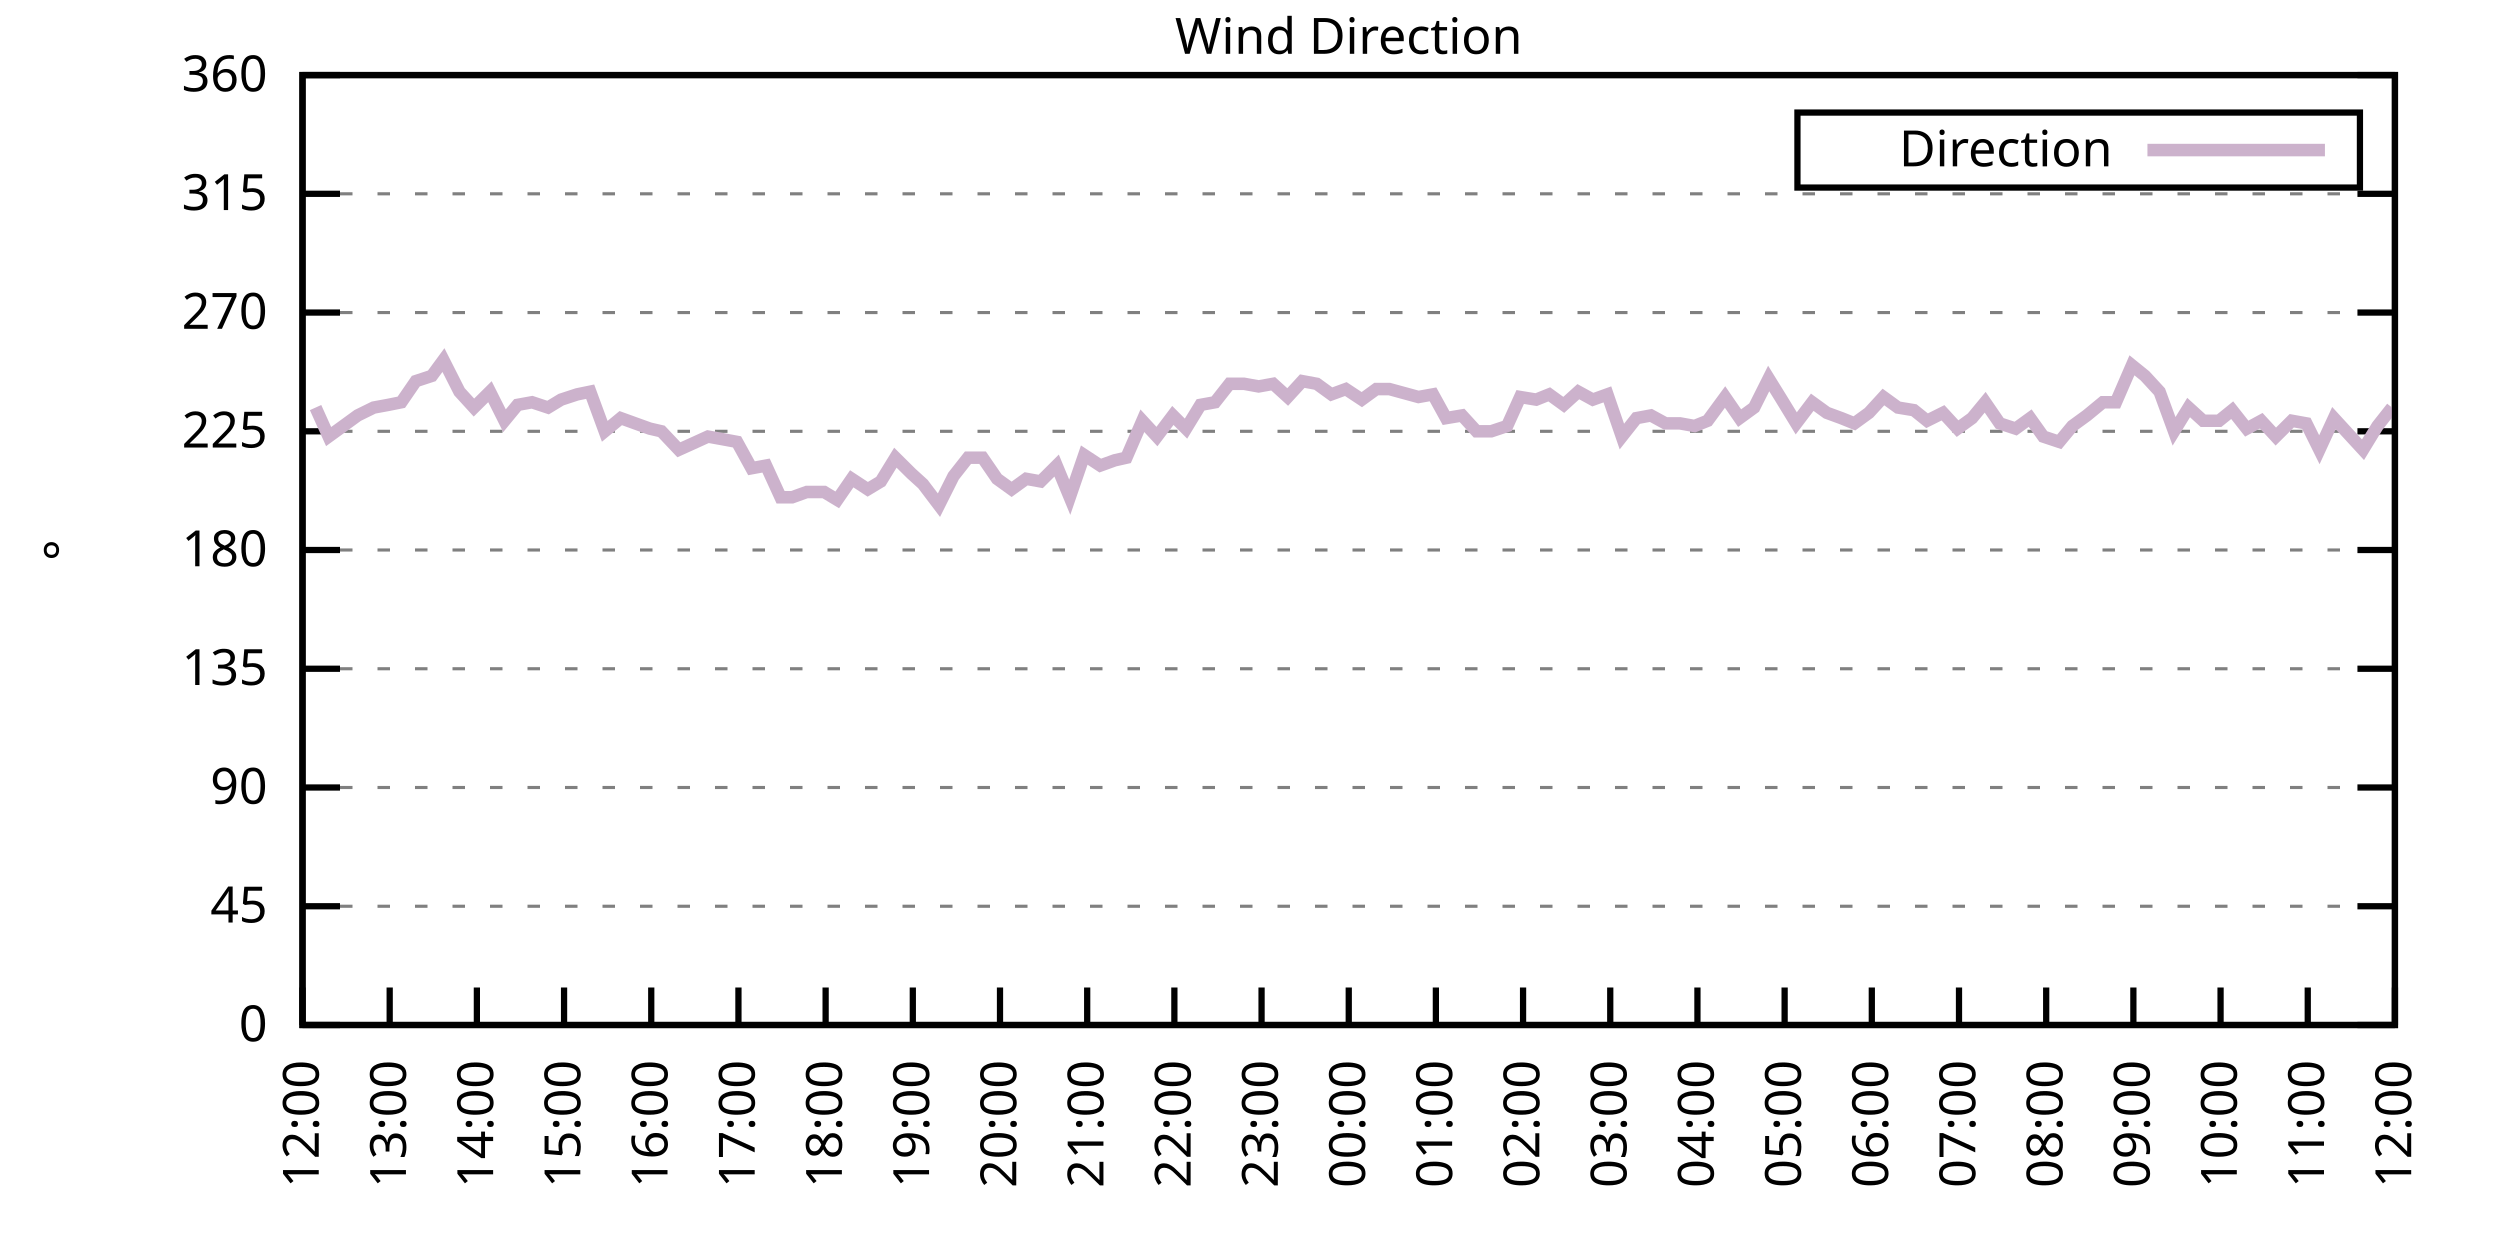
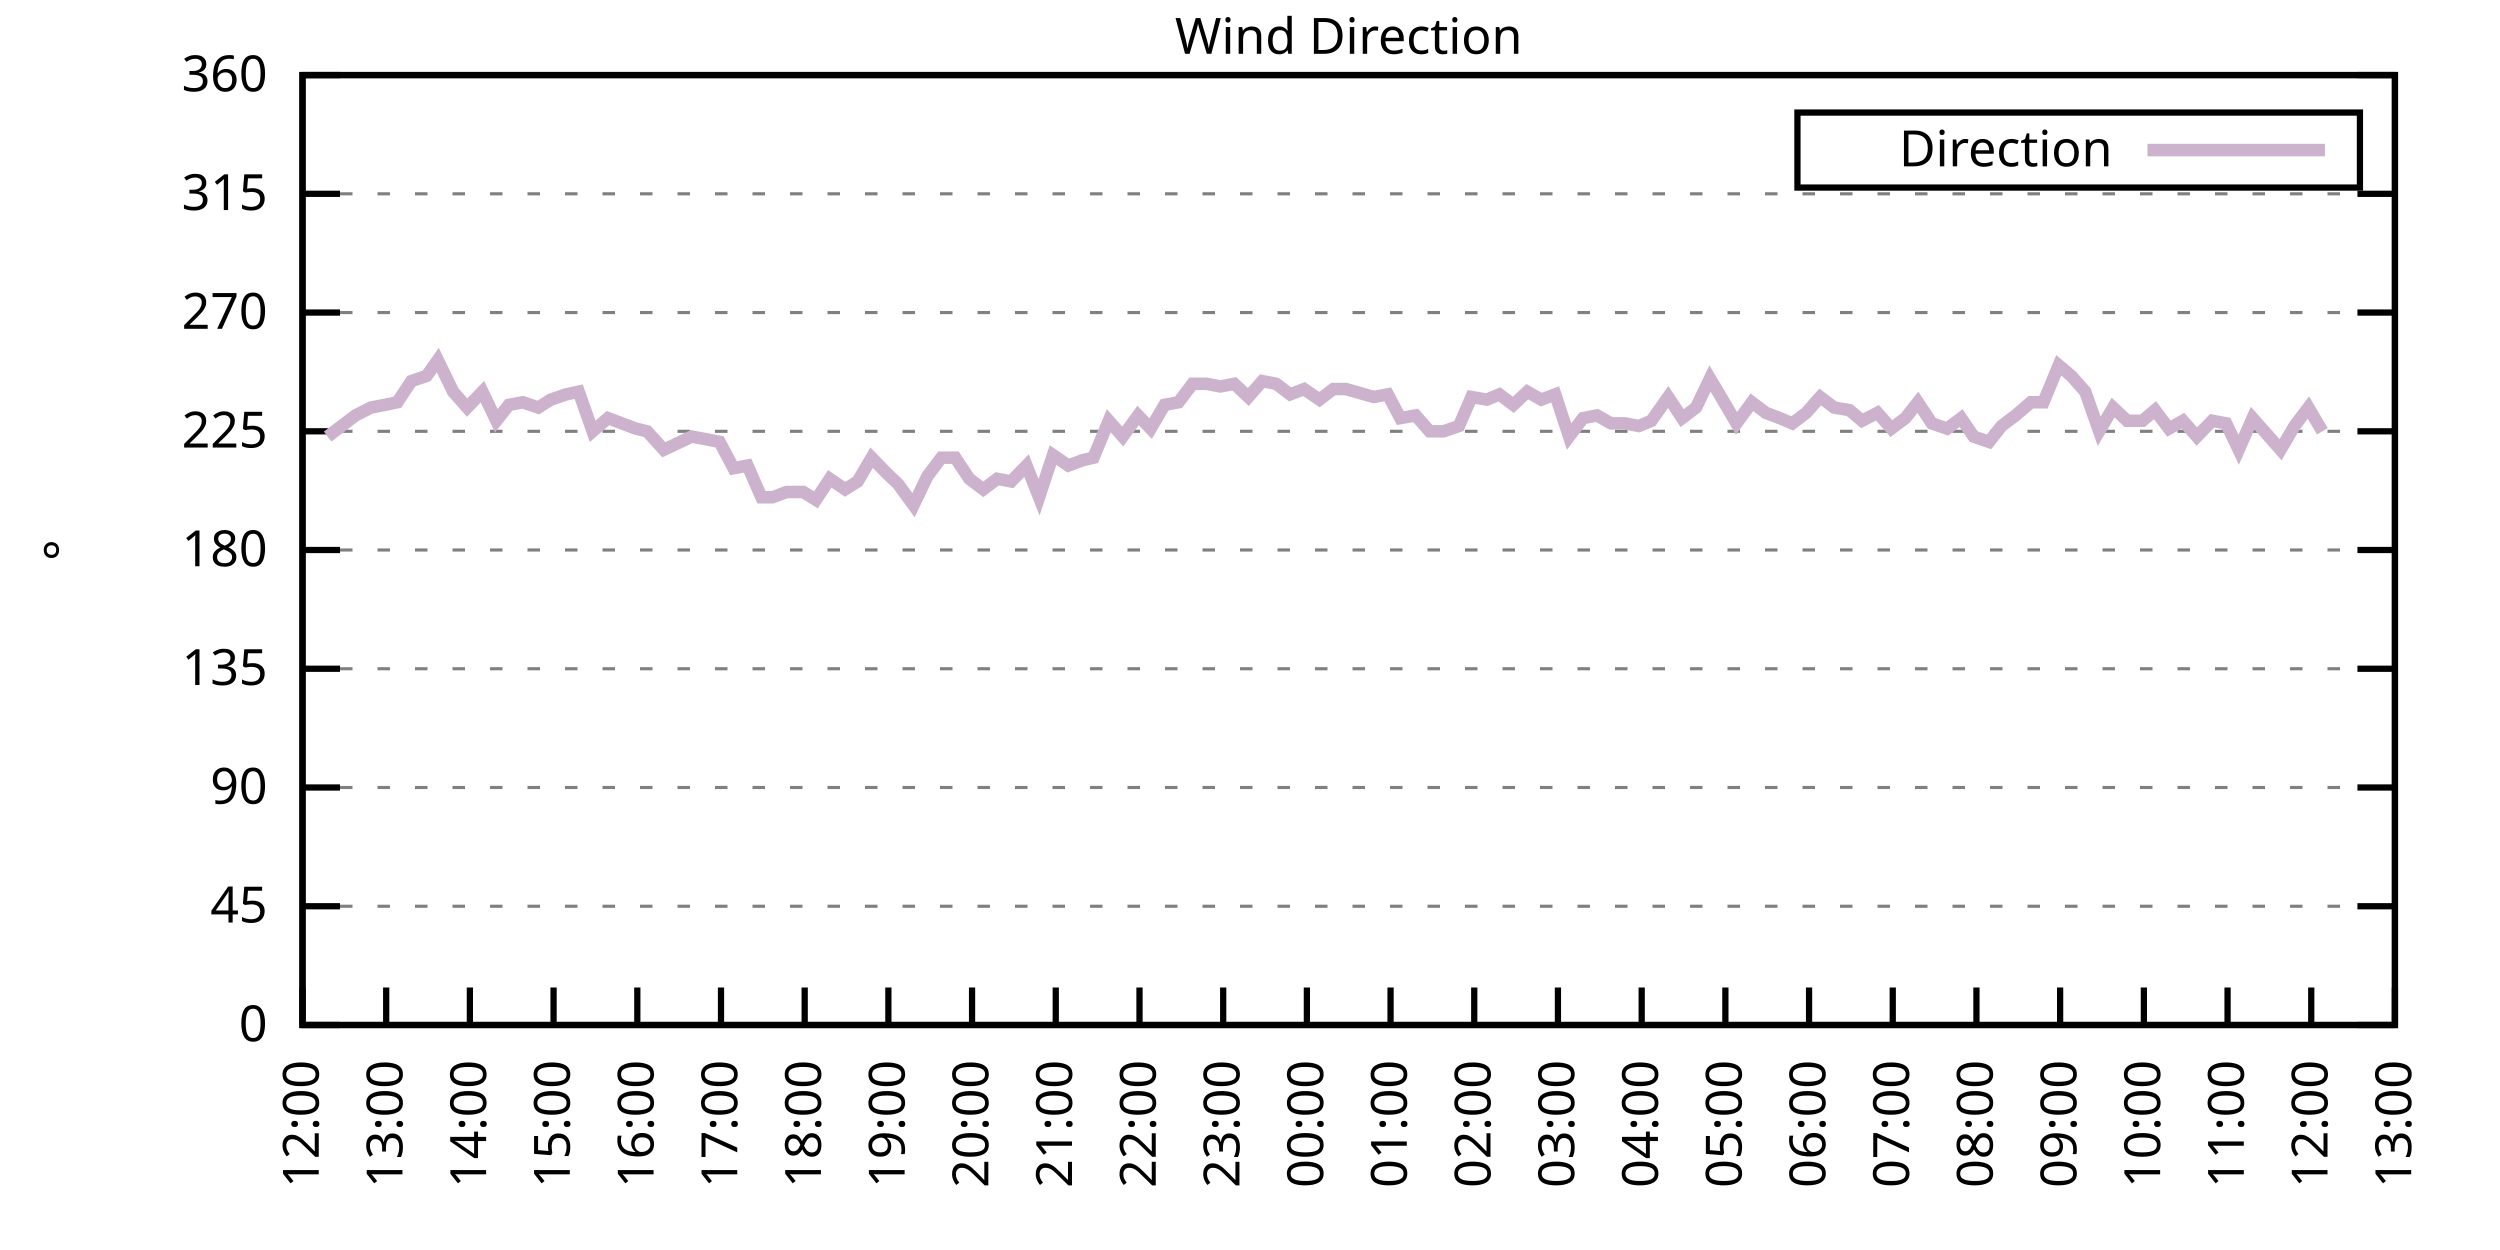
<svg xmlns="http://www.w3.org/2000/svg" xmlns:xlink="http://www.w3.org/1999/xlink" width="400" height="200" viewBox="0 0 400 200">
  <g id="gnuplot_canvas">
    <rect x="0" y="0" width="400" height="200" fill="none" />
    <defs>
      <circle id="gpDot" r="0.5" stroke-width="0.5" stroke="currentColor" />
      <path id="gpPt0" stroke-width="0.333" stroke="currentColor" d="M-1,0 h2 M0,-1 v2" />
      <path id="gpPt1" stroke-width="0.333" stroke="currentColor" d="M-1,-1 L1,1 M1,-1 L-1,1" />
      <path id="gpPt2" stroke-width="0.333" stroke="currentColor" d="M-1,0 L1,0 M0,-1 L0,1 M-1,-1 L1,1 M-1,1 L1,-1" />
      <rect id="gpPt3" stroke-width="0.333" stroke="currentColor" x="-1" y="-1" width="2" height="2" />
      <rect id="gpPt4" stroke-width="0.333" stroke="currentColor" fill="currentColor" x="-1" y="-1" width="2" height="2" />
      <circle id="gpPt5" stroke-width="0.333" stroke="currentColor" cx="0" cy="0" r="1" />
      <use xlink:href="#gpPt5" id="gpPt6" fill="currentColor" stroke="none" />
      <path id="gpPt7" stroke-width="0.333" stroke="currentColor" d="M0,-1.33 L-1.33,0.67 L1.33,0.67 z" />
      <use xlink:href="#gpPt7" id="gpPt8" fill="currentColor" stroke="none" />
      <use xlink:href="#gpPt7" id="gpPt9" stroke="currentColor" transform="rotate(180)" />
      <use xlink:href="#gpPt9" id="gpPt10" fill="currentColor" stroke="none" />
      <use xlink:href="#gpPt3" id="gpPt11" stroke="currentColor" transform="rotate(45)" />
      <use xlink:href="#gpPt11" id="gpPt12" fill="currentColor" stroke="none" />
      <path id="gpPt13" stroke-width="0.333" stroke="currentColor" d="M0,1.330 L1.265,0.411 L0.782,-1.067 L-0.782,-1.076 L-1.265,0.411 z" />
      <use xlink:href="#gpPt13" id="gpPt14" fill="currentColor" stroke="none" />
      <filter id="textbox" filterUnits="objectBoundingBox" x="0" y="0" height="1" width="1">
        <feFlood flood-color="white" flood-opacity="1" result="bgnd" />
        <feComposite in="SourceGraphic" in2="bgnd" operator="atop" />
      </filter>
      <filter id="greybox" filterUnits="objectBoundingBox" x="0" y="0" height="1" width="1">
        <feFlood flood-color="lightgrey" flood-opacity="1" result="grey" />
        <feComposite in="SourceGraphic" in2="grey" operator="atop" />
      </filter>
    </defs>
    <g fill="none" color="white" stroke="currentColor" stroke-width="1.00" stroke-linecap="butt" stroke-linejoin="miter">
</g>
    <g fill="none" color="black" stroke="currentColor" stroke-width="1.00" stroke-linecap="butt" stroke-linejoin="miter">
      <g stroke="none" shape-rendering="crispEdges">
        <polygon fill="rgb(255, 255, 255)" points="48.40,164.00 383.18,164.00 383.18,12.02 48.40,12.02 " />
      </g>
    </g>
    <g fill="none" color="black" stroke="currentColor" stroke-width="1.00" stroke-linecap="butt" stroke-linejoin="miter">
</g>
    <g fill="none" color="black" stroke="black" stroke-width="0.50" stroke-linecap="butt" stroke-linejoin="miter">
</g>
    <g fill="none" color="gray" stroke="currentColor" stroke-width="0.50" stroke-linecap="butt" stroke-linejoin="miter">
      <path stroke="gray" stroke-dasharray="2,4" class="gridline" d="M48.40,164.00 L383.19,164.00  " />
    </g>
    <g fill="none" color="gray" stroke="gray" stroke-width="1.00" stroke-linecap="butt" stroke-linejoin="miter">
</g>
    <g fill="none" color="black" stroke="currentColor" stroke-width="1.00" stroke-linecap="butt" stroke-linejoin="miter">
      <path stroke="black" d="M48.40,164.00 L54.40,164.00 M383.19,164.00 L377.19,164.00  " />
      <g transform="translate(42.80,166.60)" stroke="none" fill="black" font-family="Sans" font-size="8.00" text-anchor="end">
        <text>
          <tspan font-family="Sans"> 0</tspan>
        </text>
      </g>
    </g>
    <g fill="none" color="black" stroke="currentColor" stroke-width="1.00" stroke-linecap="butt" stroke-linejoin="miter">
</g>
    <g fill="none" color="black" stroke="black" stroke-width="0.50" stroke-linecap="butt" stroke-linejoin="miter">
</g>
    <g fill="none" color="gray" stroke="currentColor" stroke-width="0.50" stroke-linecap="butt" stroke-linejoin="miter">
      <path stroke="gray" stroke-dasharray="2,4" class="gridline" d="M48.40,145.00 L383.19,145.00  " />
    </g>
    <g fill="none" color="gray" stroke="gray" stroke-width="1.00" stroke-linecap="butt" stroke-linejoin="miter">
</g>
    <g fill="none" color="black" stroke="currentColor" stroke-width="1.00" stroke-linecap="butt" stroke-linejoin="miter">
      <path stroke="black" d="M48.40,145.00 L54.40,145.00 M383.19,145.00 L377.19,145.00  " />
      <g transform="translate(42.80,147.60)" stroke="none" fill="black" font-family="Sans" font-size="8.00" text-anchor="end">
        <text>
          <tspan font-family="Sans"> 45</tspan>
        </text>
      </g>
    </g>
    <g fill="none" color="black" stroke="currentColor" stroke-width="1.00" stroke-linecap="butt" stroke-linejoin="miter">
</g>
    <g fill="none" color="black" stroke="black" stroke-width="0.50" stroke-linecap="butt" stroke-linejoin="miter">
</g>
    <g fill="none" color="gray" stroke="currentColor" stroke-width="0.50" stroke-linecap="butt" stroke-linejoin="miter">
      <path stroke="gray" stroke-dasharray="2,4" class="gridline" d="M48.40,126.00 L383.19,126.00  " />
    </g>
    <g fill="none" color="gray" stroke="gray" stroke-width="1.00" stroke-linecap="butt" stroke-linejoin="miter">
</g>
    <g fill="none" color="black" stroke="currentColor" stroke-width="1.00" stroke-linecap="butt" stroke-linejoin="miter">
      <path stroke="black" d="M48.40,126.00 L54.40,126.00 M383.19,126.00 L377.19,126.00  " />
      <g transform="translate(42.80,128.60)" stroke="none" fill="black" font-family="Sans" font-size="8.00" text-anchor="end">
        <text>
          <tspan font-family="Sans"> 90</tspan>
        </text>
      </g>
    </g>
    <g fill="none" color="black" stroke="currentColor" stroke-width="1.00" stroke-linecap="butt" stroke-linejoin="miter">
</g>
    <g fill="none" color="black" stroke="black" stroke-width="0.50" stroke-linecap="butt" stroke-linejoin="miter">
</g>
    <g fill="none" color="gray" stroke="currentColor" stroke-width="0.50" stroke-linecap="butt" stroke-linejoin="miter">
      <path stroke="gray" stroke-dasharray="2,4" class="gridline" d="M48.40,107.00 L383.19,107.00  " />
    </g>
    <g fill="none" color="gray" stroke="gray" stroke-width="1.00" stroke-linecap="butt" stroke-linejoin="miter">
</g>
    <g fill="none" color="black" stroke="currentColor" stroke-width="1.00" stroke-linecap="butt" stroke-linejoin="miter">
      <path stroke="black" d="M48.40,107.00 L54.40,107.00 M383.19,107.00 L377.19,107.00  " />
      <g transform="translate(42.80,109.60)" stroke="none" fill="black" font-family="Sans" font-size="8.00" text-anchor="end">
        <text>
          <tspan font-family="Sans"> 135</tspan>
        </text>
      </g>
    </g>
    <g fill="none" color="black" stroke="currentColor" stroke-width="1.00" stroke-linecap="butt" stroke-linejoin="miter">
</g>
    <g fill="none" color="black" stroke="black" stroke-width="0.50" stroke-linecap="butt" stroke-linejoin="miter">
</g>
    <g fill="none" color="gray" stroke="currentColor" stroke-width="0.50" stroke-linecap="butt" stroke-linejoin="miter">
      <path stroke="gray" stroke-dasharray="2,4" class="gridline" d="M48.40,88.00 L383.19,88.00  " />
    </g>
    <g fill="none" color="gray" stroke="gray" stroke-width="1.00" stroke-linecap="butt" stroke-linejoin="miter">
</g>
    <g fill="none" color="black" stroke="currentColor" stroke-width="1.00" stroke-linecap="butt" stroke-linejoin="miter">
      <path stroke="black" d="M48.40,88.00 L54.40,88.00 M383.19,88.00 L377.19,88.00  " />
      <g transform="translate(42.80,90.60)" stroke="none" fill="black" font-family="Sans" font-size="8.00" text-anchor="end">
        <text>
          <tspan font-family="Sans"> 180</tspan>
        </text>
      </g>
    </g>
    <g fill="none" color="black" stroke="currentColor" stroke-width="1.00" stroke-linecap="butt" stroke-linejoin="miter">
</g>
    <g fill="none" color="black" stroke="black" stroke-width="0.50" stroke-linecap="butt" stroke-linejoin="miter">
</g>
    <g fill="none" color="gray" stroke="currentColor" stroke-width="0.50" stroke-linecap="butt" stroke-linejoin="miter">
      <path stroke="gray" stroke-dasharray="2,4" class="gridline" d="M48.40,69.01 L383.19,69.01  " />
    </g>
    <g fill="none" color="gray" stroke="gray" stroke-width="1.00" stroke-linecap="butt" stroke-linejoin="miter">
</g>
    <g fill="none" color="black" stroke="currentColor" stroke-width="1.00" stroke-linecap="butt" stroke-linejoin="miter">
      <path stroke="black" d="M48.40,69.01 L54.40,69.01 M383.19,69.01 L377.19,69.01  " />
      <g transform="translate(42.80,71.61)" stroke="none" fill="black" font-family="Sans" font-size="8.00" text-anchor="end">
        <text>
          <tspan font-family="Sans"> 225</tspan>
        </text>
      </g>
    </g>
    <g fill="none" color="black" stroke="currentColor" stroke-width="1.00" stroke-linecap="butt" stroke-linejoin="miter">
</g>
    <g fill="none" color="black" stroke="black" stroke-width="0.50" stroke-linecap="butt" stroke-linejoin="miter">
</g>
    <g fill="none" color="gray" stroke="currentColor" stroke-width="0.50" stroke-linecap="butt" stroke-linejoin="miter">
      <path stroke="gray" stroke-dasharray="2,4" class="gridline" d="M48.40,50.01 L383.19,50.01  " />
    </g>
    <g fill="none" color="gray" stroke="gray" stroke-width="1.00" stroke-linecap="butt" stroke-linejoin="miter">
</g>
    <g fill="none" color="black" stroke="currentColor" stroke-width="1.00" stroke-linecap="butt" stroke-linejoin="miter">
      <path stroke="black" d="M48.40,50.01 L54.40,50.01 M383.19,50.01 L377.19,50.01  " />
      <g transform="translate(42.80,52.61)" stroke="none" fill="black" font-family="Sans" font-size="8.00" text-anchor="end">
        <text>
          <tspan font-family="Sans"> 270</tspan>
        </text>
      </g>
    </g>
    <g fill="none" color="black" stroke="currentColor" stroke-width="1.00" stroke-linecap="butt" stroke-linejoin="miter">
</g>
    <g fill="none" color="black" stroke="black" stroke-width="0.50" stroke-linecap="butt" stroke-linejoin="miter">
</g>
    <g fill="none" color="gray" stroke="currentColor" stroke-width="0.50" stroke-linecap="butt" stroke-linejoin="miter">
      <path stroke="gray" stroke-dasharray="2,4" class="gridline" d="M48.40,31.01 L383.19,31.01  " />
    </g>
    <g fill="none" color="gray" stroke="gray" stroke-width="1.00" stroke-linecap="butt" stroke-linejoin="miter">
</g>
    <g fill="none" color="black" stroke="currentColor" stroke-width="1.00" stroke-linecap="butt" stroke-linejoin="miter">
      <path stroke="black" d="M48.40,31.01 L54.40,31.01 M383.19,31.01 L377.19,31.01  " />
      <g transform="translate(42.80,33.61)" stroke="none" fill="black" font-family="Sans" font-size="8.00" text-anchor="end">
        <text>
          <tspan font-family="Sans"> 315</tspan>
        </text>
      </g>
    </g>
    <g fill="none" color="black" stroke="currentColor" stroke-width="1.00" stroke-linecap="butt" stroke-linejoin="miter">
</g>
    <g fill="none" color="black" stroke="black" stroke-width="0.50" stroke-linecap="butt" stroke-linejoin="miter">
</g>
    <g fill="none" color="gray" stroke="currentColor" stroke-width="0.50" stroke-linecap="butt" stroke-linejoin="miter">
      <path stroke="gray" stroke-dasharray="2,4" class="gridline" d="M48.40,12.01 L383.19,12.01  " />
    </g>
    <g fill="none" color="gray" stroke="gray" stroke-width="1.00" stroke-linecap="butt" stroke-linejoin="miter">
</g>
    <g fill="none" color="black" stroke="currentColor" stroke-width="1.00" stroke-linecap="butt" stroke-linejoin="miter">
      <path stroke="black" d="M48.40,12.01 L54.40,12.01 M383.19,12.01 L377.19,12.01  " />
      <g transform="translate(42.80,14.61)" stroke="none" fill="black" font-family="Sans" font-size="8.00" text-anchor="end">
        <text>
          <tspan font-family="Sans"> 360</tspan>
        </text>
      </g>
    </g>
    <g fill="none" color="black" stroke="currentColor" stroke-width="1.00" stroke-linecap="butt" stroke-linejoin="miter">
      <path stroke="black" d="M48.40,164.00 L48.40,158.00  " />
      <g transform="translate(51.00,169.60) rotate(270.00)" stroke="none" fill="black" font-family="Sans" font-size="8.00" text-anchor="end">
        <text>
          <tspan font-family="Sans">12:00</tspan>
        </text>
      </g>
    </g>
    <g fill="none" color="black" stroke="currentColor" stroke-width="1.00" stroke-linecap="butt" stroke-linejoin="miter">
-       <path stroke="black" d="M62.35,164.00 L62.35,158.00  " />
-       <g transform="translate(64.95,169.60) rotate(270.00)" stroke="none" fill="black" font-family="Sans" font-size="8.00" text-anchor="end">
+       <path stroke="black" d="M61.79,164.00 L61.79,158.00  " />
+       <g transform="translate(64.39,169.60) rotate(270.00)" stroke="none" fill="black" font-family="Sans" font-size="8.00" text-anchor="end">
        <text>
          <tspan font-family="Sans">13:00</tspan>
        </text>
      </g>
    </g>
    <g fill="none" color="black" stroke="currentColor" stroke-width="1.00" stroke-linecap="butt" stroke-linejoin="miter">
-       <path stroke="black" d="M76.30,164.00 L76.30,158.00  " />
-       <g transform="translate(78.90,169.60) rotate(270.00)" stroke="none" fill="black" font-family="Sans" font-size="8.00" text-anchor="end">
+       <path stroke="black" d="M75.18,164.00 L75.18,158.00  " />
+       <g transform="translate(77.78,169.60) rotate(270.00)" stroke="none" fill="black" font-family="Sans" font-size="8.00" text-anchor="end">
        <text>
          <tspan font-family="Sans">14:00</tspan>
        </text>
      </g>
    </g>
    <g fill="none" color="black" stroke="currentColor" stroke-width="1.00" stroke-linecap="butt" stroke-linejoin="miter">
-       <path stroke="black" d="M90.25,164.00 L90.25,158.00  " />
-       <g transform="translate(92.85,169.60) rotate(270.00)" stroke="none" fill="black" font-family="Sans" font-size="8.00" text-anchor="end">
+       <path stroke="black" d="M88.57,164.00 L88.57,158.00  " />
+       <g transform="translate(91.17,169.60) rotate(270.00)" stroke="none" fill="black" font-family="Sans" font-size="8.00" text-anchor="end">
        <text>
          <tspan font-family="Sans">15:00</tspan>
        </text>
      </g>
    </g>
    <g fill="none" color="black" stroke="currentColor" stroke-width="1.00" stroke-linecap="butt" stroke-linejoin="miter">
-       <path stroke="black" d="M104.20,164.00 L104.20,158.00  " />
-       <g transform="translate(106.80,169.60) rotate(270.00)" stroke="none" fill="black" font-family="Sans" font-size="8.00" text-anchor="end">
+       <path stroke="black" d="M101.97,164.00 L101.97,158.00  " />
+       <g transform="translate(104.57,169.60) rotate(270.00)" stroke="none" fill="black" font-family="Sans" font-size="8.00" text-anchor="end">
        <text>
          <tspan font-family="Sans">16:00</tspan>
        </text>
      </g>
    </g>
    <g fill="none" color="black" stroke="currentColor" stroke-width="1.00" stroke-linecap="butt" stroke-linejoin="miter">
-       <path stroke="black" d="M118.15,164.00 L118.15,158.00  " />
-       <g transform="translate(120.75,169.60) rotate(270.00)" stroke="none" fill="black" font-family="Sans" font-size="8.00" text-anchor="end">
+       <path stroke="black" d="M115.36,164.00 L115.36,158.00  " />
+       <g transform="translate(117.96,169.60) rotate(270.00)" stroke="none" fill="black" font-family="Sans" font-size="8.00" text-anchor="end">
        <text>
          <tspan font-family="Sans">17:00</tspan>
        </text>
      </g>
    </g>
    <g fill="none" color="black" stroke="currentColor" stroke-width="1.00" stroke-linecap="butt" stroke-linejoin="miter">
-       <path stroke="black" d="M132.10,164.00 L132.10,158.00  " />
-       <g transform="translate(134.70,169.60) rotate(270.00)" stroke="none" fill="black" font-family="Sans" font-size="8.00" text-anchor="end">
+       <path stroke="black" d="M128.75,164.00 L128.75,158.00  " />
+       <g transform="translate(131.35,169.60) rotate(270.00)" stroke="none" fill="black" font-family="Sans" font-size="8.00" text-anchor="end">
        <text>
          <tspan font-family="Sans">18:00</tspan>
        </text>
      </g>
    </g>
    <g fill="none" color="black" stroke="currentColor" stroke-width="1.00" stroke-linecap="butt" stroke-linejoin="miter">
-       <path stroke="black" d="M146.05,164.00 L146.05,158.00  " />
-       <g transform="translate(148.65,169.60) rotate(270.00)" stroke="none" fill="black" font-family="Sans" font-size="8.00" text-anchor="end">
+       <path stroke="black" d="M142.14,164.00 L142.14,158.00  " />
+       <g transform="translate(144.74,169.60) rotate(270.00)" stroke="none" fill="black" font-family="Sans" font-size="8.00" text-anchor="end">
        <text>
          <tspan font-family="Sans">19:00</tspan>
        </text>
      </g>
    </g>
    <g fill="none" color="black" stroke="currentColor" stroke-width="1.00" stroke-linecap="butt" stroke-linejoin="miter">
-       <path stroke="black" d="M160.00,164.00 L160.00,158.00  " />
-       <g transform="translate(162.60,169.60) rotate(270.00)" stroke="none" fill="black" font-family="Sans" font-size="8.00" text-anchor="end">
+       <path stroke="black" d="M155.53,164.00 L155.53,158.00  " />
+       <g transform="translate(158.13,169.60) rotate(270.00)" stroke="none" fill="black" font-family="Sans" font-size="8.00" text-anchor="end">
        <text>
          <tspan font-family="Sans">20:00</tspan>
        </text>
      </g>
    </g>
    <g fill="none" color="black" stroke="currentColor" stroke-width="1.00" stroke-linecap="butt" stroke-linejoin="miter">
-       <path stroke="black" d="M173.95,164.00 L173.95,158.00  " />
-       <g transform="translate(176.55,169.60) rotate(270.00)" stroke="none" fill="black" font-family="Sans" font-size="8.00" text-anchor="end">
+       <path stroke="black" d="M168.92,164.00 L168.92,158.00  " />
+       <g transform="translate(171.52,169.60) rotate(270.00)" stroke="none" fill="black" font-family="Sans" font-size="8.00" text-anchor="end">
        <text>
          <tspan font-family="Sans">21:00</tspan>
        </text>
      </g>
    </g>
    <g fill="none" color="black" stroke="currentColor" stroke-width="1.00" stroke-linecap="butt" stroke-linejoin="miter">
-       <path stroke="black" d="M187.90,164.00 L187.90,158.00  " />
-       <g transform="translate(190.50,169.60) rotate(270.00)" stroke="none" fill="black" font-family="Sans" font-size="8.00" text-anchor="end">
+       <path stroke="black" d="M182.32,164.00 L182.32,158.00  " />
+       <g transform="translate(184.92,169.60) rotate(270.00)" stroke="none" fill="black" font-family="Sans" font-size="8.00" text-anchor="end">
        <text>
          <tspan font-family="Sans">22:00</tspan>
        </text>
      </g>
    </g>
    <g fill="none" color="black" stroke="currentColor" stroke-width="1.00" stroke-linecap="butt" stroke-linejoin="miter">
-       <path stroke="black" d="M201.85,164.00 L201.85,158.00  " />
-       <g transform="translate(204.45,169.60) rotate(270.00)" stroke="none" fill="black" font-family="Sans" font-size="8.00" text-anchor="end">
+       <path stroke="black" d="M195.71,164.00 L195.71,158.00  " />
+       <g transform="translate(198.31,169.60) rotate(270.00)" stroke="none" fill="black" font-family="Sans" font-size="8.00" text-anchor="end">
        <text>
          <tspan font-family="Sans">23:00</tspan>
        </text>
      </g>
    </g>
    <g fill="none" color="black" stroke="currentColor" stroke-width="1.00" stroke-linecap="butt" stroke-linejoin="miter">
-       <path stroke="black" d="M215.80,164.00 L215.80,158.00  " />
-       <g transform="translate(218.40,169.60) rotate(270.00)" stroke="none" fill="black" font-family="Sans" font-size="8.00" text-anchor="end">
+       <path stroke="black" d="M209.10,164.00 L209.10,158.00  " />
+       <g transform="translate(211.70,169.60) rotate(270.00)" stroke="none" fill="black" font-family="Sans" font-size="8.00" text-anchor="end">
        <text>
          <tspan font-family="Sans">00:00</tspan>
        </text>
      </g>
    </g>
    <g fill="none" color="black" stroke="currentColor" stroke-width="1.00" stroke-linecap="butt" stroke-linejoin="miter">
-       <path stroke="black" d="M229.74,164.00 L229.74,158.00  " />
-       <g transform="translate(232.34,169.60) rotate(270.00)" stroke="none" fill="black" font-family="Sans" font-size="8.00" text-anchor="end">
+       <path stroke="black" d="M222.49,164.00 L222.49,158.00  " />
+       <g transform="translate(225.09,169.60) rotate(270.00)" stroke="none" fill="black" font-family="Sans" font-size="8.00" text-anchor="end">
        <text>
          <tspan font-family="Sans">01:00</tspan>
        </text>
      </g>
    </g>
    <g fill="none" color="black" stroke="currentColor" stroke-width="1.00" stroke-linecap="butt" stroke-linejoin="miter">
-       <path stroke="black" d="M243.69,164.00 L243.69,158.00  " />
-       <g transform="translate(246.29,169.60) rotate(270.00)" stroke="none" fill="black" font-family="Sans" font-size="8.00" text-anchor="end">
+       <path stroke="black" d="M235.88,164.00 L235.88,158.00  " />
+       <g transform="translate(238.48,169.60) rotate(270.00)" stroke="none" fill="black" font-family="Sans" font-size="8.00" text-anchor="end">
        <text>
          <tspan font-family="Sans">02:00</tspan>
        </text>
      </g>
    </g>
    <g fill="none" color="black" stroke="currentColor" stroke-width="1.00" stroke-linecap="butt" stroke-linejoin="miter">
-       <path stroke="black" d="M257.64,164.00 L257.64,158.00  " />
-       <g transform="translate(260.24,169.60) rotate(270.00)" stroke="none" fill="black" font-family="Sans" font-size="8.00" text-anchor="end">
+       <path stroke="black" d="M249.27,164.00 L249.27,158.00  " />
+       <g transform="translate(251.87,169.60) rotate(270.00)" stroke="none" fill="black" font-family="Sans" font-size="8.00" text-anchor="end">
        <text>
          <tspan font-family="Sans">03:00</tspan>
        </text>
      </g>
    </g>
    <g fill="none" color="black" stroke="currentColor" stroke-width="1.00" stroke-linecap="butt" stroke-linejoin="miter">
-       <path stroke="black" d="M271.59,164.00 L271.59,158.00  " />
-       <g transform="translate(274.19,169.60) rotate(270.00)" stroke="none" fill="black" font-family="Sans" font-size="8.00" text-anchor="end">
+       <path stroke="black" d="M262.67,164.00 L262.67,158.00  " />
+       <g transform="translate(265.27,169.60) rotate(270.00)" stroke="none" fill="black" font-family="Sans" font-size="8.00" text-anchor="end">
        <text>
          <tspan font-family="Sans">04:00</tspan>
        </text>
      </g>
    </g>
    <g fill="none" color="black" stroke="currentColor" stroke-width="1.00" stroke-linecap="butt" stroke-linejoin="miter">
-       <path stroke="black" d="M285.54,164.00 L285.54,158.00  " />
-       <g transform="translate(288.14,169.60) rotate(270.00)" stroke="none" fill="black" font-family="Sans" font-size="8.00" text-anchor="end">
+       <path stroke="black" d="M276.06,164.00 L276.06,158.00  " />
+       <g transform="translate(278.66,169.60) rotate(270.00)" stroke="none" fill="black" font-family="Sans" font-size="8.00" text-anchor="end">
        <text>
          <tspan font-family="Sans">05:00</tspan>
        </text>
      </g>
    </g>
    <g fill="none" color="black" stroke="currentColor" stroke-width="1.00" stroke-linecap="butt" stroke-linejoin="miter">
-       <path stroke="black" d="M299.49,164.00 L299.49,158.00  " />
-       <g transform="translate(302.09,169.60) rotate(270.00)" stroke="none" fill="black" font-family="Sans" font-size="8.00" text-anchor="end">
+       <path stroke="black" d="M289.45,164.00 L289.45,158.00  " />
+       <g transform="translate(292.05,169.60) rotate(270.00)" stroke="none" fill="black" font-family="Sans" font-size="8.00" text-anchor="end">
        <text>
          <tspan font-family="Sans">06:00</tspan>
        </text>
      </g>
    </g>
    <g fill="none" color="black" stroke="currentColor" stroke-width="1.00" stroke-linecap="butt" stroke-linejoin="miter">
-       <path stroke="black" d="M313.44,164.00 L313.44,158.00  " />
-       <g transform="translate(316.04,169.60) rotate(270.00)" stroke="none" fill="black" font-family="Sans" font-size="8.00" text-anchor="end">
+       <path stroke="black" d="M302.84,164.00 L302.84,158.00  " />
+       <g transform="translate(305.44,169.60) rotate(270.00)" stroke="none" fill="black" font-family="Sans" font-size="8.00" text-anchor="end">
        <text>
          <tspan font-family="Sans">07:00</tspan>
        </text>
      </g>
    </g>
    <g fill="none" color="black" stroke="currentColor" stroke-width="1.00" stroke-linecap="butt" stroke-linejoin="miter">
-       <path stroke="black" d="M327.39,164.00 L327.39,158.00  " />
-       <g transform="translate(329.99,169.60) rotate(270.00)" stroke="none" fill="black" font-family="Sans" font-size="8.00" text-anchor="end">
+       <path stroke="black" d="M316.23,164.00 L316.23,158.00  " />
+       <g transform="translate(318.83,169.60) rotate(270.00)" stroke="none" fill="black" font-family="Sans" font-size="8.00" text-anchor="end">
        <text>
          <tspan font-family="Sans">08:00</tspan>
        </text>
      </g>
    </g>
    <g fill="none" color="black" stroke="currentColor" stroke-width="1.00" stroke-linecap="butt" stroke-linejoin="miter">
-       <path stroke="black" d="M341.34,164.00 L341.34,158.00  " />
-       <g transform="translate(343.94,169.60) rotate(270.00)" stroke="none" fill="black" font-family="Sans" font-size="8.00" text-anchor="end">
+       <path stroke="black" d="M329.62,164.00 L329.62,158.00  " />
+       <g transform="translate(332.22,169.60) rotate(270.00)" stroke="none" fill="black" font-family="Sans" font-size="8.00" text-anchor="end">
        <text>
          <tspan font-family="Sans">09:00</tspan>
        </text>
      </g>
    </g>
    <g fill="none" color="black" stroke="currentColor" stroke-width="1.00" stroke-linecap="butt" stroke-linejoin="miter">
-       <path stroke="black" d="M355.29,164.00 L355.29,158.00  " />
-       <g transform="translate(357.89,169.60) rotate(270.00)" stroke="none" fill="black" font-family="Sans" font-size="8.00" text-anchor="end">
+       <path stroke="black" d="M343.02,164.00 L343.02,158.00  " />
+       <g transform="translate(345.62,169.60) rotate(270.00)" stroke="none" fill="black" font-family="Sans" font-size="8.00" text-anchor="end">
        <text>
          <tspan font-family="Sans">10:00</tspan>
        </text>
      </g>
    </g>
    <g fill="none" color="black" stroke="currentColor" stroke-width="1.00" stroke-linecap="butt" stroke-linejoin="miter">
-       <path stroke="black" d="M369.24,164.00 L369.24,158.00  " />
-       <g transform="translate(371.84,169.60) rotate(270.00)" stroke="none" fill="black" font-family="Sans" font-size="8.00" text-anchor="end">
+       <path stroke="black" d="M356.41,164.00 L356.41,158.00  " />
+       <g transform="translate(359.01,169.60) rotate(270.00)" stroke="none" fill="black" font-family="Sans" font-size="8.00" text-anchor="end">
        <text>
          <tspan font-family="Sans">11:00</tspan>
+         </text>
+       </g>
+     </g>
+     <g fill="none" color="black" stroke="currentColor" stroke-width="1.00" stroke-linecap="butt" stroke-linejoin="miter">
+       <path stroke="black" d="M369.80,164.00 L369.80,158.00  " />
+       <g transform="translate(372.40,169.60) rotate(270.00)" stroke="none" fill="black" font-family="Sans" font-size="8.00" text-anchor="end">
+         <text>
+           <tspan font-family="Sans">12:00</tspan>
        </text>
      </g>
    </g>
    <g fill="none" color="black" stroke="currentColor" stroke-width="1.00" stroke-linecap="butt" stroke-linejoin="miter">
      <path stroke="black" d="M383.19,164.00 L383.19,158.00  " />
      <g transform="translate(385.79,169.60) rotate(270.00)" stroke="none" fill="black" font-family="Sans" font-size="8.00" text-anchor="end">
        <text>
-           <tspan font-family="Sans">12:00</tspan>
+           <tspan font-family="Sans">13:00</tspan>
        </text>
      </g>
    </g>
    <g fill="none" color="black" stroke="currentColor" stroke-width="1.00" stroke-linecap="butt" stroke-linejoin="miter">
</g>
    <g fill="none" color="black" stroke="currentColor" stroke-width="1.00" stroke-linecap="butt" stroke-linejoin="miter">
      <path stroke="black" d="M48.40,12.01 L48.40,164.00 L383.19,164.00 L383.19,12.01 L48.40,12.01 Z  " />
    </g>
    <g fill="none" color="black" stroke="currentColor" stroke-width="1.00" stroke-linecap="butt" stroke-linejoin="miter">
</g>
    <g fill="none" color="black" stroke="currentColor" stroke-width="1.00" stroke-linecap="butt" stroke-linejoin="miter">
      <path stroke="black" d="M287.59,30.01 L287.59,18.01 L377.59,18.01 L377.59,30.01 L287.59,30.01 Z  " />
    </g>
    <g id="Wind_direction_plot_1">
      <g fill="none" color="white" stroke="black" stroke-width="2.00" stroke-linecap="butt" stroke-linejoin="miter">
</g>
      <g fill="none" color="black" stroke="currentColor" stroke-width="2.00" stroke-linecap="butt" stroke-linejoin="miter">
        <g transform="translate(337.99,26.61)" stroke="none" fill="black" font-family="Sans" font-size="8.00" text-anchor="end">
          <text>
            <tspan font-family="Sans">Direction</tspan>
          </text>
        </g>
      </g>
      <g fill="none" color="black" stroke="currentColor" stroke-width="2.00" stroke-linecap="butt" stroke-linejoin="miter">
-         <path stroke="rgb(204, 178, 204)" d="M343.59,24.01 L371.99,24.01 M50.49,65.21 L52.58,69.85 L54.91,68.16 L57.23,66.47 L59.79,65.21 L62.12,64.78   L64.21,64.36 L66.53,60.98 L69.09,60.14 L70.95,57.61 L73.51,62.67 L75.83,65.21 L78.39,62.67 L80.72,67.32   L82.81,64.78 L85.13,64.36 L87.69,65.21 L89.78,63.94 L92.34,63.10 L94.43,62.67 L96.76,69.01 L99.32,66.90   L101.64,67.74 L103.97,68.58 L105.83,69.01 L108.62,71.96 L110.48,71.12 L113.27,69.85 L115.59,70.27 L117.92,70.70   L120.24,74.92 L122.57,74.49 L124.89,79.56 L126.75,79.56 L129.08,78.72 L131.87,78.72 L133.96,79.98 L136.28,76.61   L138.84,78.29 L140.93,77.03 L143.26,73.23 L145.81,75.76 L147.67,77.45 L150.23,80.83 L152.56,76.18 L154.88,73.23   L157.21,73.23 L159.53,76.61 L161.86,78.29 L164.18,76.61 L166.51,77.03 L169.06,74.49 L171.16,79.56 L173.48,72.81   L176.04,74.49 L178.36,73.65 L180.22,73.23 L182.78,67.32 L185.11,69.85 L187.66,66.47 L189.76,68.58 L192.08,64.78   L194.41,64.36 L196.73,61.41 L199.06,61.41 L201.38,61.83 L203.71,61.41 L206.03,63.52 L208.36,60.98 L210.68,61.41   L213.01,63.10 L215.33,62.25 L217.89,63.94 L220.21,62.25 L222.30,62.25 L226.95,63.52 L229.28,63.10 L231.37,66.90   L233.93,66.47 L236.25,69.01 L238.58,69.01 L241.14,68.16 L243.23,63.52 L245.79,63.94 L247.88,63.10 L250.20,64.78   L252.53,62.67 L254.85,63.94 L257.18,63.10 L259.50,69.85 L261.83,66.90 L264.15,66.47 L266.48,67.74 L268.80,67.74   L271.13,68.16 L273.22,67.32 L276.01,63.52 L278.34,66.90 L280.66,65.21 L282.99,60.56 L285.08,63.94 L287.40,67.74   L289.96,64.36 L292.29,66.05 L294.61,66.90 L296.70,67.74 L299.03,66.05 L301.35,63.52 L303.68,65.21 L306.23,65.63   L308.33,67.32 L310.88,66.05 L313.21,68.58 L315.53,66.90 L317.63,64.36 L319.95,67.74 L322.51,68.58 L324.83,66.90   L326.93,69.85 L329.48,70.70 L331.58,68.16 L333.90,66.47 L336.46,64.36 L338.55,64.36 L341.11,58.45 L343.20,60.14   L345.53,62.67 L347.85,69.01 L350.18,65.21 L352.50,67.32 L355.06,67.32 L357.15,65.63 L359.48,68.58 L361.80,67.32   L364.13,69.85 L366.68,67.32 L369.01,67.74 L371.10,71.96 L373.43,66.90 L375.75,69.43 L378.08,71.96 L380.40,68.16   L382.73,65.21  " />
+         <path stroke="rgb(204, 178, 204)" d="M343.59,24.01 L371.99,24.01 M52.42,69.85 L54.65,68.16 L56.88,66.47 L59.34,65.21 L61.57,64.78 L63.58,64.36   L65.81,60.98 L68.26,60.14 L70.05,57.61 L72.50,62.67 L74.74,65.21 L77.19,62.67 L79.42,67.32 L81.43,64.78   L83.66,64.36 L86.12,65.21 L88.13,63.94 L90.58,63.10 L92.59,62.67 L94.82,69.01 L97.28,66.90 L99.51,67.74   L101.74,68.58 L103.53,69.01 L106.21,71.96 L107.99,71.12 L110.67,69.85 L112.90,70.27 L115.13,70.70 L117.37,74.92   L119.60,74.49 L121.83,79.56 L123.62,79.56 L125.85,78.72 L128.53,78.72 L130.54,79.98 L132.77,76.61 L135.22,78.29   L137.23,77.03 L139.46,73.23 L141.92,75.76 L143.70,77.45 L146.16,80.83 L148.39,76.18 L150.62,73.23 L152.85,73.23   L155.09,76.61 L157.32,78.29 L159.55,76.61 L161.78,77.03 L164.24,74.49 L166.25,79.56 L168.48,72.81 L170.93,74.49   L173.17,73.65 L174.95,73.23 L177.41,67.32 L179.64,69.85 L182.09,66.47 L184.10,68.58 L186.33,64.78 L188.57,64.36   L190.80,61.41 L193.03,61.41 L195.26,61.83 L197.49,61.41 L199.73,63.52 L201.96,60.98 L204.19,61.41 L206.42,63.10   L208.65,62.25 L211.11,63.94 L213.34,62.25 L215.35,62.25 L219.81,63.52 L222.04,63.10 L224.05,66.90 L226.51,66.47   L228.74,69.01 L230.97,69.01 L233.43,68.16 L235.44,63.52 L237.89,63.94 L239.90,63.10 L242.13,64.78 L244.36,62.67   L246.60,63.94 L248.83,63.10 L251.06,69.85 L253.29,66.90 L255.52,66.47 L257.76,67.74 L259.99,67.74 L262.22,68.16   L264.23,67.32 L266.91,63.52 L269.14,66.90 L271.37,65.21 L273.60,60.56 L275.61,63.94 L277.84,67.74 L280.30,64.36   L282.53,66.05 L284.76,66.90 L286.77,67.74 L289.00,66.05 L291.23,63.52 L293.47,65.21 L295.92,65.63 L297.93,67.32   L300.39,66.05 L302.62,68.58 L304.85,66.90 L306.86,64.36 L309.09,67.74 L311.54,68.58 L313.78,66.90 L315.79,69.85   L318.24,70.70 L320.25,68.16 L322.48,66.47 L324.94,64.36 L326.95,64.36 L329.40,58.45 L331.41,60.14 L333.64,62.67   L335.87,69.01 L338.10,65.21 L340.34,67.32 L342.79,67.32 L344.80,65.63 L347.03,68.58 L349.26,67.32 L351.50,69.85   L353.95,67.32 L356.18,67.74 L358.19,71.96 L360.42,66.90 L362.66,69.43 L364.89,71.96 L367.12,68.16 L369.35,65.21   L371.58,69.01  " />
      </g>
    </g>
    <g fill="none" color="black" stroke="currentColor" stroke-width="2.00" stroke-linecap="butt" stroke-linejoin="miter">
</g>
    <g fill="none" color="black" stroke="black" stroke-width="1.00" stroke-linecap="butt" stroke-linejoin="miter">
</g>
    <g fill="none" color="black" stroke="currentColor" stroke-width="1.00" stroke-linecap="butt" stroke-linejoin="miter">
      <path stroke="black" d="M48.40,12.01 L48.40,164.00 L383.19,164.00 L383.19,12.01 L48.40,12.01 Z  " />
      <g transform="translate(12.80,88.01) rotate(270.00)" stroke="none" fill="black" font-family="Sans" font-size="8.00" text-anchor="middle">
        <text>
          <tspan font-family="Sans">°</tspan>
        </text>
      </g>
    </g>
    <g fill="none" color="black" stroke="currentColor" stroke-width="1.00" stroke-linecap="butt" stroke-linejoin="miter">
</g>
    <g fill="none" color="black" stroke="currentColor" stroke-width="1.00" stroke-linecap="butt" stroke-linejoin="miter">
      <g transform="translate(215.79,8.61)" stroke="none" fill="black" font-family="Sans" font-size="8.00" text-anchor="middle">
        <text>
          <tspan font-family="Sans">Wind Direction</tspan>
        </text>
      </g>
    </g>
    <g fill="none" color="black" stroke="currentColor" stroke-width="1.00" stroke-linecap="butt" stroke-linejoin="miter">
</g>
  </g>
</svg>
